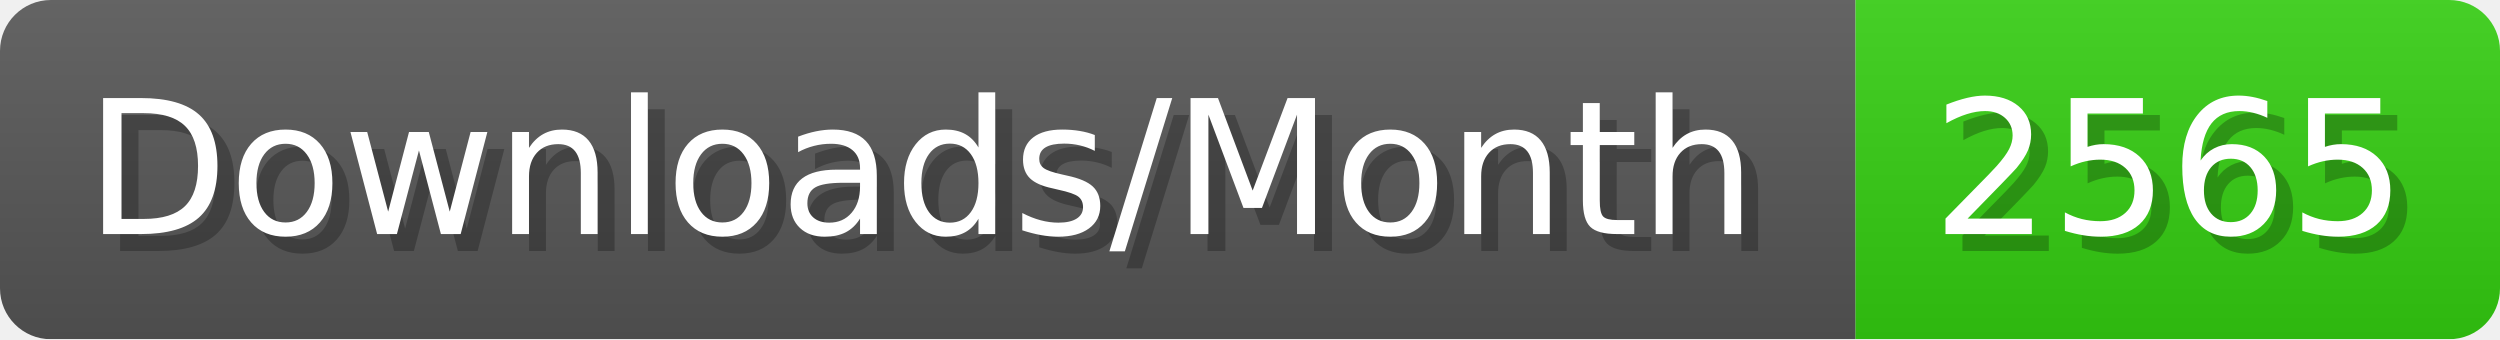
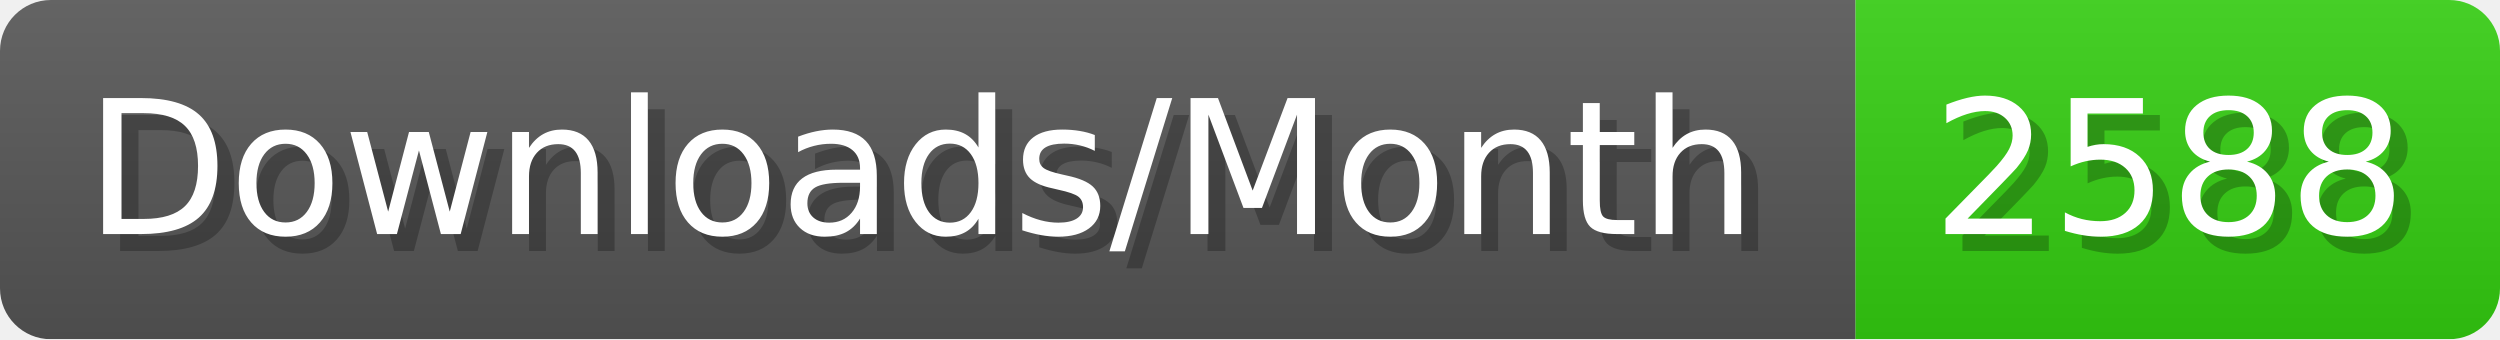
- <svg xmlns="http://www.w3.org/2000/svg" width="147.4" height="20" viewBox="0 0 1474 200" role="img" aria-label="Downloads/Month: 2565">
+ <svg xmlns="http://www.w3.org/2000/svg" width="147.4" height="20" viewBox="0 0 1474 200" role="img" aria-label="Downloads/Month: 2588">
  <linearGradient id="YlXUI" x2="0" y2="100%">
    <stop offset="0" stop-opacity=".1" stop-color="#EEE" />
    <stop offset="1" stop-opacity=".1" />
  </linearGradient>
  <mask id="JHhop">
    <rect width="1474" height="200" rx="30" fill="#FFF" />
  </mask>
  <g mask="url(#JHhop)">
    <rect width="1094" height="200" fill="#555" />
    <rect width="380" height="200" fill="#3C1" x="1094" />
    <rect width="1474" height="200" fill="url(#YlXUI)" />
  </g>
  <g aria-hidden="true" fill="#fff" text-anchor="start" font-family="Verdana,DejaVu Sans,sans-serif" font-size="110">
    <text x="60" y="148" textLength="994" fill="#000" opacity="0.25">Downloads/Month</text>
    <text x="50" y="138" textLength="994">Downloads/Month</text>
-     <text x="1149" y="148" textLength="280" fill="#000" opacity="0.25">2565</text>
-     <text x="1139" y="138" textLength="280">2565</text>
+     <text x="1149" y="148" textLength="280" fill="#000" opacity="0.25">2588</text>
+     <text x="1139" y="138" textLength="280">2588</text>
  </g>
</svg>
